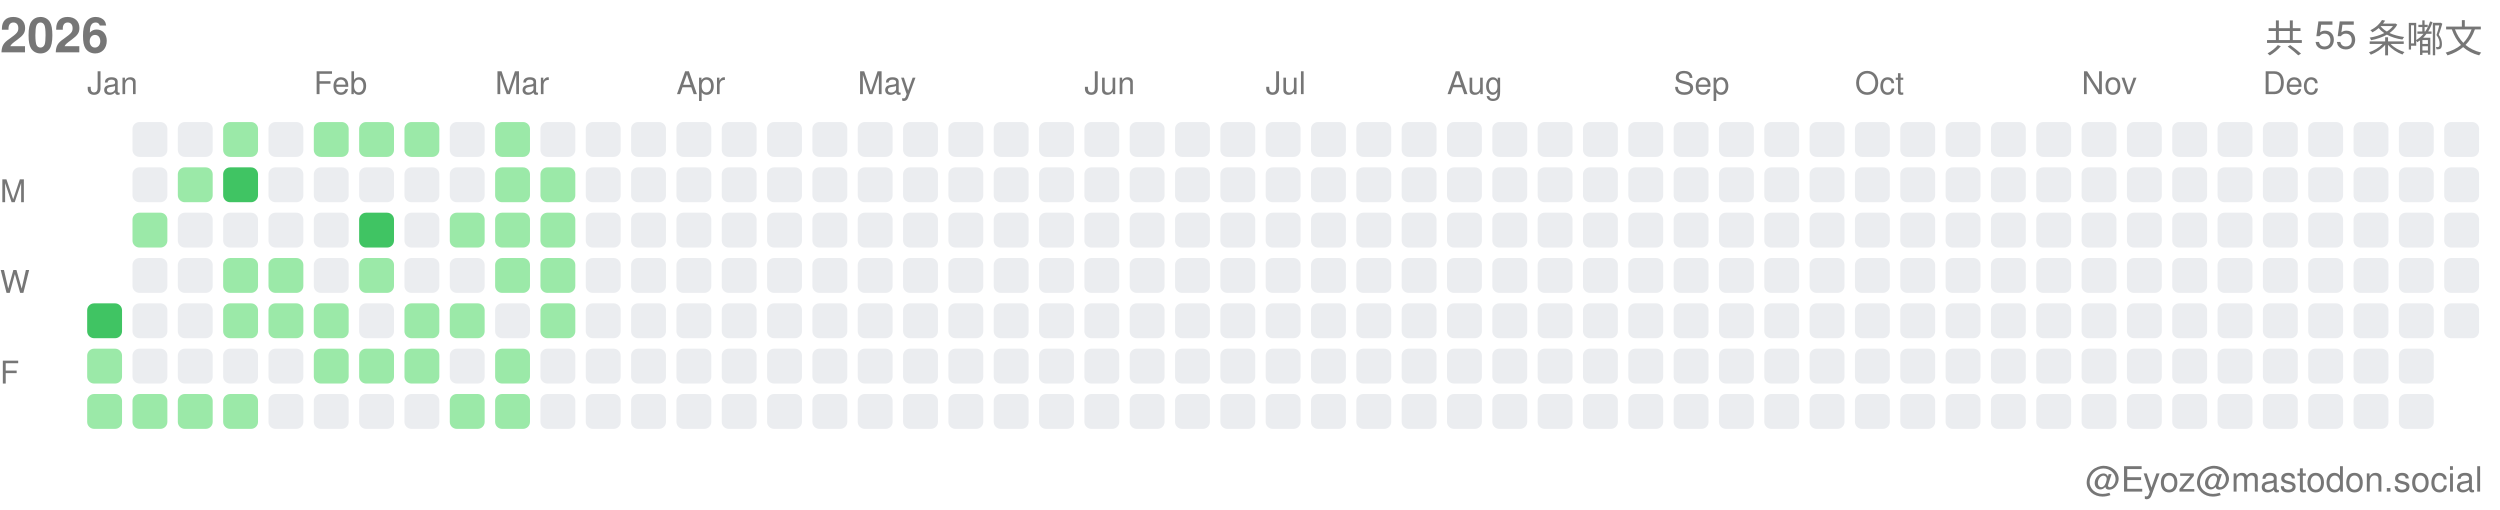
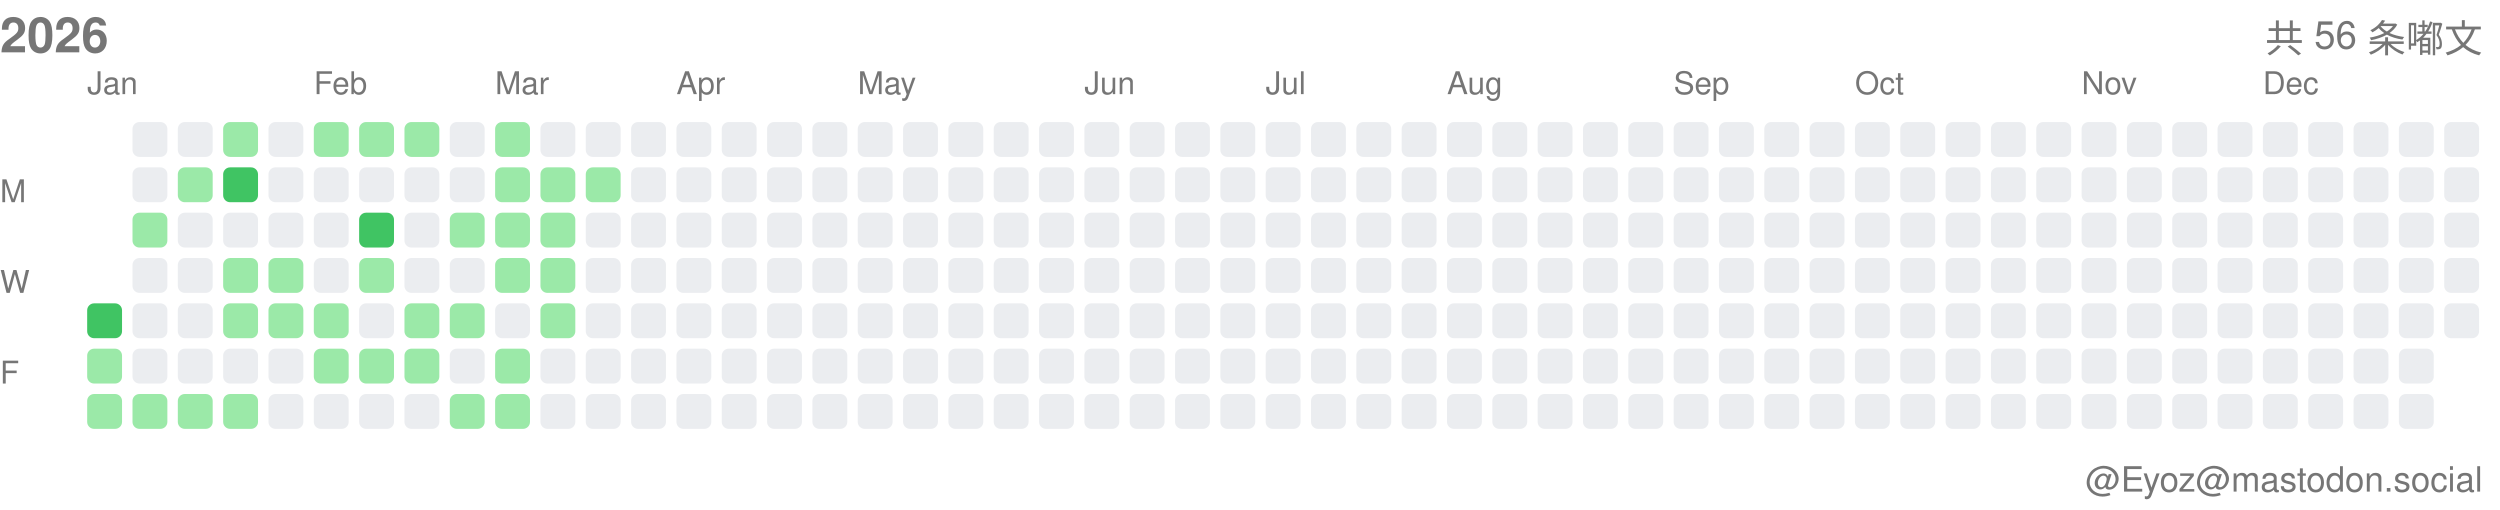
<svg xmlns="http://www.w3.org/2000/svg" width="717" height="146">
  <style>.month-label, .wday-label, .year-label, .total-label, .user-label { font-family: -apple-system, BlinkMacSystemFont, "Segoe UI", Helvetica, Arial, sans-serif, "Apple Color Emoji", "Segoe UI Emoji"; font-size: 9px; fill: #767676; } .year-label { font-size: 14px; font-weight: 600; } .total-label { font-size: 11px; font-weight: 500; } .user-label { font-size: 10px; }</style>
  <text x="0" y="15" class="year-label">2026</text>
-   <text x="712" y="15" class="total-label" text-anchor="end">共 55 条嘟文</text>
+   <text x="712" y="15" class="total-label" text-anchor="end">共 56 条嘟文</text>
  <text x="712" y="141" class="user-label" text-anchor="end">@Eyoz@mastodon.social</text>
  <text x="0" y="58" class="wday-label">M</text>
  <text x="0" y="84" class="wday-label">W</text>
  <text x="0" y="110" class="wday-label">F</text>
  <rect x="25" y="87" width="10" height="10" fill="#40c463" rx="2" ry="2" />
  <rect x="25" y="100" width="10" height="10" fill="#9be9a8" rx="2" ry="2" />
  <rect x="25" y="113" width="10" height="10" fill="#9be9a8" rx="2" ry="2" />
  <rect x="38" y="35" width="10" height="10" fill="#ebedf0" rx="2" ry="2" />
  <rect x="38" y="48" width="10" height="10" fill="#ebedf0" rx="2" ry="2" />
  <rect x="38" y="61" width="10" height="10" fill="#9be9a8" rx="2" ry="2" />
  <rect x="38" y="74" width="10" height="10" fill="#ebedf0" rx="2" ry="2" />
  <rect x="38" y="87" width="10" height="10" fill="#ebedf0" rx="2" ry="2" />
  <rect x="38" y="100" width="10" height="10" fill="#ebedf0" rx="2" ry="2" />
  <rect x="38" y="113" width="10" height="10" fill="#9be9a8" rx="2" ry="2" />
  <rect x="51" y="35" width="10" height="10" fill="#ebedf0" rx="2" ry="2" />
  <rect x="51" y="48" width="10" height="10" fill="#9be9a8" rx="2" ry="2" />
  <rect x="51" y="61" width="10" height="10" fill="#ebedf0" rx="2" ry="2" />
  <rect x="51" y="74" width="10" height="10" fill="#ebedf0" rx="2" ry="2" />
  <rect x="51" y="87" width="10" height="10" fill="#ebedf0" rx="2" ry="2" />
  <rect x="51" y="100" width="10" height="10" fill="#ebedf0" rx="2" ry="2" />
  <rect x="51" y="113" width="10" height="10" fill="#9be9a8" rx="2" ry="2" />
  <rect x="64" y="35" width="10" height="10" fill="#9be9a8" rx="2" ry="2" />
  <rect x="64" y="48" width="10" height="10" fill="#40c463" rx="2" ry="2" />
  <rect x="64" y="61" width="10" height="10" fill="#ebedf0" rx="2" ry="2" />
  <rect x="64" y="74" width="10" height="10" fill="#9be9a8" rx="2" ry="2" />
  <rect x="64" y="87" width="10" height="10" fill="#9be9a8" rx="2" ry="2" />
  <rect x="64" y="100" width="10" height="10" fill="#ebedf0" rx="2" ry="2" />
  <rect x="64" y="113" width="10" height="10" fill="#9be9a8" rx="2" ry="2" />
  <rect x="77" y="35" width="10" height="10" fill="#ebedf0" rx="2" ry="2" />
  <rect x="77" y="48" width="10" height="10" fill="#ebedf0" rx="2" ry="2" />
  <rect x="77" y="61" width="10" height="10" fill="#ebedf0" rx="2" ry="2" />
  <rect x="77" y="74" width="10" height="10" fill="#9be9a8" rx="2" ry="2" />
  <rect x="77" y="87" width="10" height="10" fill="#9be9a8" rx="2" ry="2" />
  <rect x="77" y="100" width="10" height="10" fill="#ebedf0" rx="2" ry="2" />
  <rect x="77" y="113" width="10" height="10" fill="#ebedf0" rx="2" ry="2" />
  <rect x="90" y="35" width="10" height="10" fill="#9be9a8" rx="2" ry="2" />
  <rect x="90" y="48" width="10" height="10" fill="#ebedf0" rx="2" ry="2" />
  <rect x="90" y="61" width="10" height="10" fill="#ebedf0" rx="2" ry="2" />
  <rect x="90" y="74" width="10" height="10" fill="#ebedf0" rx="2" ry="2" />
  <rect x="90" y="87" width="10" height="10" fill="#9be9a8" rx="2" ry="2" />
  <rect x="90" y="100" width="10" height="10" fill="#9be9a8" rx="2" ry="2" />
  <rect x="90" y="113" width="10" height="10" fill="#ebedf0" rx="2" ry="2" />
  <rect x="103" y="35" width="10" height="10" fill="#9be9a8" rx="2" ry="2" />
  <rect x="103" y="48" width="10" height="10" fill="#ebedf0" rx="2" ry="2" />
  <rect x="103" y="61" width="10" height="10" fill="#40c463" rx="2" ry="2" />
  <rect x="103" y="74" width="10" height="10" fill="#9be9a8" rx="2" ry="2" />
  <rect x="103" y="87" width="10" height="10" fill="#ebedf0" rx="2" ry="2" />
  <rect x="103" y="100" width="10" height="10" fill="#9be9a8" rx="2" ry="2" />
  <rect x="103" y="113" width="10" height="10" fill="#ebedf0" rx="2" ry="2" />
  <rect x="116" y="35" width="10" height="10" fill="#9be9a8" rx="2" ry="2" />
  <rect x="116" y="48" width="10" height="10" fill="#ebedf0" rx="2" ry="2" />
  <rect x="116" y="61" width="10" height="10" fill="#ebedf0" rx="2" ry="2" />
  <rect x="116" y="74" width="10" height="10" fill="#ebedf0" rx="2" ry="2" />
  <rect x="116" y="87" width="10" height="10" fill="#9be9a8" rx="2" ry="2" />
  <rect x="116" y="100" width="10" height="10" fill="#9be9a8" rx="2" ry="2" />
  <rect x="116" y="113" width="10" height="10" fill="#ebedf0" rx="2" ry="2" />
  <rect x="129" y="35" width="10" height="10" fill="#ebedf0" rx="2" ry="2" />
  <rect x="129" y="48" width="10" height="10" fill="#ebedf0" rx="2" ry="2" />
  <rect x="129" y="61" width="10" height="10" fill="#9be9a8" rx="2" ry="2" />
  <rect x="129" y="74" width="10" height="10" fill="#ebedf0" rx="2" ry="2" />
  <rect x="129" y="87" width="10" height="10" fill="#9be9a8" rx="2" ry="2" />
  <rect x="129" y="100" width="10" height="10" fill="#ebedf0" rx="2" ry="2" />
  <rect x="129" y="113" width="10" height="10" fill="#9be9a8" rx="2" ry="2" />
  <rect x="142" y="35" width="10" height="10" fill="#9be9a8" rx="2" ry="2" />
  <rect x="142" y="48" width="10" height="10" fill="#9be9a8" rx="2" ry="2" />
  <rect x="142" y="61" width="10" height="10" fill="#9be9a8" rx="2" ry="2" />
  <rect x="142" y="74" width="10" height="10" fill="#9be9a8" rx="2" ry="2" />
  <rect x="142" y="87" width="10" height="10" fill="#ebedf0" rx="2" ry="2" />
  <rect x="142" y="100" width="10" height="10" fill="#9be9a8" rx="2" ry="2" />
  <rect x="142" y="113" width="10" height="10" fill="#9be9a8" rx="2" ry="2" />
  <rect x="155" y="35" width="10" height="10" fill="#ebedf0" rx="2" ry="2" />
  <rect x="155" y="48" width="10" height="10" fill="#9be9a8" rx="2" ry="2" />
  <rect x="155" y="61" width="10" height="10" fill="#9be9a8" rx="2" ry="2" />
  <rect x="155" y="74" width="10" height="10" fill="#9be9a8" rx="2" ry="2" />
  <rect x="155" y="87" width="10" height="10" fill="#9be9a8" rx="2" ry="2" />
  <rect x="155" y="100" width="10" height="10" fill="#ebedf0" rx="2" ry="2" />
  <rect x="155" y="113" width="10" height="10" fill="#ebedf0" rx="2" ry="2" />
  <rect x="168" y="35" width="10" height="10" fill="#ebedf0" rx="2" ry="2" />
-   <rect x="168" y="48" width="10" height="10" fill="#ebedf0" rx="2" ry="2" />
+   <rect x="168" y="48" width="10" height="10" fill="#9be9a8" rx="2" ry="2" />
  <rect x="168" y="61" width="10" height="10" fill="#ebedf0" rx="2" ry="2" />
  <rect x="168" y="74" width="10" height="10" fill="#ebedf0" rx="2" ry="2" />
  <rect x="168" y="87" width="10" height="10" fill="#ebedf0" rx="2" ry="2" />
  <rect x="168" y="100" width="10" height="10" fill="#ebedf0" rx="2" ry="2" />
  <rect x="168" y="113" width="10" height="10" fill="#ebedf0" rx="2" ry="2" />
  <rect x="181" y="35" width="10" height="10" fill="#ebedf0" rx="2" ry="2" />
  <rect x="181" y="48" width="10" height="10" fill="#ebedf0" rx="2" ry="2" />
  <rect x="181" y="61" width="10" height="10" fill="#ebedf0" rx="2" ry="2" />
  <rect x="181" y="74" width="10" height="10" fill="#ebedf0" rx="2" ry="2" />
  <rect x="181" y="87" width="10" height="10" fill="#ebedf0" rx="2" ry="2" />
  <rect x="181" y="100" width="10" height="10" fill="#ebedf0" rx="2" ry="2" />
  <rect x="181" y="113" width="10" height="10" fill="#ebedf0" rx="2" ry="2" />
  <rect x="194" y="35" width="10" height="10" fill="#ebedf0" rx="2" ry="2" />
  <rect x="194" y="48" width="10" height="10" fill="#ebedf0" rx="2" ry="2" />
  <rect x="194" y="61" width="10" height="10" fill="#ebedf0" rx="2" ry="2" />
  <rect x="194" y="74" width="10" height="10" fill="#ebedf0" rx="2" ry="2" />
  <rect x="194" y="87" width="10" height="10" fill="#ebedf0" rx="2" ry="2" />
  <rect x="194" y="100" width="10" height="10" fill="#ebedf0" rx="2" ry="2" />
  <rect x="194" y="113" width="10" height="10" fill="#ebedf0" rx="2" ry="2" />
  <rect x="207" y="35" width="10" height="10" fill="#ebedf0" rx="2" ry="2" />
  <rect x="207" y="48" width="10" height="10" fill="#ebedf0" rx="2" ry="2" />
  <rect x="207" y="61" width="10" height="10" fill="#ebedf0" rx="2" ry="2" />
  <rect x="207" y="74" width="10" height="10" fill="#ebedf0" rx="2" ry="2" />
  <rect x="207" y="87" width="10" height="10" fill="#ebedf0" rx="2" ry="2" />
  <rect x="207" y="100" width="10" height="10" fill="#ebedf0" rx="2" ry="2" />
  <rect x="207" y="113" width="10" height="10" fill="#ebedf0" rx="2" ry="2" />
  <rect x="220" y="35" width="10" height="10" fill="#ebedf0" rx="2" ry="2" />
  <rect x="220" y="48" width="10" height="10" fill="#ebedf0" rx="2" ry="2" />
  <rect x="220" y="61" width="10" height="10" fill="#ebedf0" rx="2" ry="2" />
  <rect x="220" y="74" width="10" height="10" fill="#ebedf0" rx="2" ry="2" />
  <rect x="220" y="87" width="10" height="10" fill="#ebedf0" rx="2" ry="2" />
  <rect x="220" y="100" width="10" height="10" fill="#ebedf0" rx="2" ry="2" />
  <rect x="220" y="113" width="10" height="10" fill="#ebedf0" rx="2" ry="2" />
  <rect x="233" y="35" width="10" height="10" fill="#ebedf0" rx="2" ry="2" />
  <rect x="233" y="48" width="10" height="10" fill="#ebedf0" rx="2" ry="2" />
  <rect x="233" y="61" width="10" height="10" fill="#ebedf0" rx="2" ry="2" />
  <rect x="233" y="74" width="10" height="10" fill="#ebedf0" rx="2" ry="2" />
  <rect x="233" y="87" width="10" height="10" fill="#ebedf0" rx="2" ry="2" />
  <rect x="233" y="100" width="10" height="10" fill="#ebedf0" rx="2" ry="2" />
  <rect x="233" y="113" width="10" height="10" fill="#ebedf0" rx="2" ry="2" />
  <rect x="246" y="35" width="10" height="10" fill="#ebedf0" rx="2" ry="2" />
  <rect x="246" y="48" width="10" height="10" fill="#ebedf0" rx="2" ry="2" />
  <rect x="246" y="61" width="10" height="10" fill="#ebedf0" rx="2" ry="2" />
  <rect x="246" y="74" width="10" height="10" fill="#ebedf0" rx="2" ry="2" />
  <rect x="246" y="87" width="10" height="10" fill="#ebedf0" rx="2" ry="2" />
  <rect x="246" y="100" width="10" height="10" fill="#ebedf0" rx="2" ry="2" />
  <rect x="246" y="113" width="10" height="10" fill="#ebedf0" rx="2" ry="2" />
  <rect x="259" y="35" width="10" height="10" fill="#ebedf0" rx="2" ry="2" />
  <rect x="259" y="48" width="10" height="10" fill="#ebedf0" rx="2" ry="2" />
  <rect x="259" y="61" width="10" height="10" fill="#ebedf0" rx="2" ry="2" />
  <rect x="259" y="74" width="10" height="10" fill="#ebedf0" rx="2" ry="2" />
  <rect x="259" y="87" width="10" height="10" fill="#ebedf0" rx="2" ry="2" />
  <rect x="259" y="100" width="10" height="10" fill="#ebedf0" rx="2" ry="2" />
  <rect x="259" y="113" width="10" height="10" fill="#ebedf0" rx="2" ry="2" />
  <rect x="272" y="35" width="10" height="10" fill="#ebedf0" rx="2" ry="2" />
  <rect x="272" y="48" width="10" height="10" fill="#ebedf0" rx="2" ry="2" />
  <rect x="272" y="61" width="10" height="10" fill="#ebedf0" rx="2" ry="2" />
  <rect x="272" y="74" width="10" height="10" fill="#ebedf0" rx="2" ry="2" />
  <rect x="272" y="87" width="10" height="10" fill="#ebedf0" rx="2" ry="2" />
  <rect x="272" y="100" width="10" height="10" fill="#ebedf0" rx="2" ry="2" />
  <rect x="272" y="113" width="10" height="10" fill="#ebedf0" rx="2" ry="2" />
  <rect x="285" y="35" width="10" height="10" fill="#ebedf0" rx="2" ry="2" />
  <rect x="285" y="48" width="10" height="10" fill="#ebedf0" rx="2" ry="2" />
  <rect x="285" y="61" width="10" height="10" fill="#ebedf0" rx="2" ry="2" />
  <rect x="285" y="74" width="10" height="10" fill="#ebedf0" rx="2" ry="2" />
  <rect x="285" y="87" width="10" height="10" fill="#ebedf0" rx="2" ry="2" />
  <rect x="285" y="100" width="10" height="10" fill="#ebedf0" rx="2" ry="2" />
  <rect x="285" y="113" width="10" height="10" fill="#ebedf0" rx="2" ry="2" />
  <rect x="298" y="35" width="10" height="10" fill="#ebedf0" rx="2" ry="2" />
  <rect x="298" y="48" width="10" height="10" fill="#ebedf0" rx="2" ry="2" />
  <rect x="298" y="61" width="10" height="10" fill="#ebedf0" rx="2" ry="2" />
  <rect x="298" y="74" width="10" height="10" fill="#ebedf0" rx="2" ry="2" />
  <rect x="298" y="87" width="10" height="10" fill="#ebedf0" rx="2" ry="2" />
  <rect x="298" y="100" width="10" height="10" fill="#ebedf0" rx="2" ry="2" />
  <rect x="298" y="113" width="10" height="10" fill="#ebedf0" rx="2" ry="2" />
  <rect x="311" y="35" width="10" height="10" fill="#ebedf0" rx="2" ry="2" />
  <rect x="311" y="48" width="10" height="10" fill="#ebedf0" rx="2" ry="2" />
  <rect x="311" y="61" width="10" height="10" fill="#ebedf0" rx="2" ry="2" />
  <rect x="311" y="74" width="10" height="10" fill="#ebedf0" rx="2" ry="2" />
  <rect x="311" y="87" width="10" height="10" fill="#ebedf0" rx="2" ry="2" />
  <rect x="311" y="100" width="10" height="10" fill="#ebedf0" rx="2" ry="2" />
  <rect x="311" y="113" width="10" height="10" fill="#ebedf0" rx="2" ry="2" />
  <rect x="324" y="35" width="10" height="10" fill="#ebedf0" rx="2" ry="2" />
  <rect x="324" y="48" width="10" height="10" fill="#ebedf0" rx="2" ry="2" />
  <rect x="324" y="61" width="10" height="10" fill="#ebedf0" rx="2" ry="2" />
  <rect x="324" y="74" width="10" height="10" fill="#ebedf0" rx="2" ry="2" />
  <rect x="324" y="87" width="10" height="10" fill="#ebedf0" rx="2" ry="2" />
  <rect x="324" y="100" width="10" height="10" fill="#ebedf0" rx="2" ry="2" />
  <rect x="324" y="113" width="10" height="10" fill="#ebedf0" rx="2" ry="2" />
  <rect x="337" y="35" width="10" height="10" fill="#ebedf0" rx="2" ry="2" />
  <rect x="337" y="48" width="10" height="10" fill="#ebedf0" rx="2" ry="2" />
  <rect x="337" y="61" width="10" height="10" fill="#ebedf0" rx="2" ry="2" />
  <rect x="337" y="74" width="10" height="10" fill="#ebedf0" rx="2" ry="2" />
  <rect x="337" y="87" width="10" height="10" fill="#ebedf0" rx="2" ry="2" />
  <rect x="337" y="100" width="10" height="10" fill="#ebedf0" rx="2" ry="2" />
  <rect x="337" y="113" width="10" height="10" fill="#ebedf0" rx="2" ry="2" />
  <rect x="350" y="35" width="10" height="10" fill="#ebedf0" rx="2" ry="2" />
  <rect x="350" y="48" width="10" height="10" fill="#ebedf0" rx="2" ry="2" />
  <rect x="350" y="61" width="10" height="10" fill="#ebedf0" rx="2" ry="2" />
  <rect x="350" y="74" width="10" height="10" fill="#ebedf0" rx="2" ry="2" />
  <rect x="350" y="87" width="10" height="10" fill="#ebedf0" rx="2" ry="2" />
  <rect x="350" y="100" width="10" height="10" fill="#ebedf0" rx="2" ry="2" />
  <rect x="350" y="113" width="10" height="10" fill="#ebedf0" rx="2" ry="2" />
  <rect x="363" y="35" width="10" height="10" fill="#ebedf0" rx="2" ry="2" />
  <rect x="363" y="48" width="10" height="10" fill="#ebedf0" rx="2" ry="2" />
  <rect x="363" y="61" width="10" height="10" fill="#ebedf0" rx="2" ry="2" />
  <rect x="363" y="74" width="10" height="10" fill="#ebedf0" rx="2" ry="2" />
  <rect x="363" y="87" width="10" height="10" fill="#ebedf0" rx="2" ry="2" />
  <rect x="363" y="100" width="10" height="10" fill="#ebedf0" rx="2" ry="2" />
  <rect x="363" y="113" width="10" height="10" fill="#ebedf0" rx="2" ry="2" />
  <rect x="376" y="35" width="10" height="10" fill="#ebedf0" rx="2" ry="2" />
  <rect x="376" y="48" width="10" height="10" fill="#ebedf0" rx="2" ry="2" />
  <rect x="376" y="61" width="10" height="10" fill="#ebedf0" rx="2" ry="2" />
  <rect x="376" y="74" width="10" height="10" fill="#ebedf0" rx="2" ry="2" />
  <rect x="376" y="87" width="10" height="10" fill="#ebedf0" rx="2" ry="2" />
  <rect x="376" y="100" width="10" height="10" fill="#ebedf0" rx="2" ry="2" />
  <rect x="376" y="113" width="10" height="10" fill="#ebedf0" rx="2" ry="2" />
  <rect x="389" y="35" width="10" height="10" fill="#ebedf0" rx="2" ry="2" />
  <rect x="389" y="48" width="10" height="10" fill="#ebedf0" rx="2" ry="2" />
  <rect x="389" y="61" width="10" height="10" fill="#ebedf0" rx="2" ry="2" />
  <rect x="389" y="74" width="10" height="10" fill="#ebedf0" rx="2" ry="2" />
  <rect x="389" y="87" width="10" height="10" fill="#ebedf0" rx="2" ry="2" />
  <rect x="389" y="100" width="10" height="10" fill="#ebedf0" rx="2" ry="2" />
  <rect x="389" y="113" width="10" height="10" fill="#ebedf0" rx="2" ry="2" />
  <rect x="402" y="35" width="10" height="10" fill="#ebedf0" rx="2" ry="2" />
  <rect x="402" y="48" width="10" height="10" fill="#ebedf0" rx="2" ry="2" />
  <rect x="402" y="61" width="10" height="10" fill="#ebedf0" rx="2" ry="2" />
  <rect x="402" y="74" width="10" height="10" fill="#ebedf0" rx="2" ry="2" />
  <rect x="402" y="87" width="10" height="10" fill="#ebedf0" rx="2" ry="2" />
  <rect x="402" y="100" width="10" height="10" fill="#ebedf0" rx="2" ry="2" />
  <rect x="402" y="113" width="10" height="10" fill="#ebedf0" rx="2" ry="2" />
  <rect x="415" y="35" width="10" height="10" fill="#ebedf0" rx="2" ry="2" />
  <rect x="415" y="48" width="10" height="10" fill="#ebedf0" rx="2" ry="2" />
  <rect x="415" y="61" width="10" height="10" fill="#ebedf0" rx="2" ry="2" />
  <rect x="415" y="74" width="10" height="10" fill="#ebedf0" rx="2" ry="2" />
  <rect x="415" y="87" width="10" height="10" fill="#ebedf0" rx="2" ry="2" />
  <rect x="415" y="100" width="10" height="10" fill="#ebedf0" rx="2" ry="2" />
  <rect x="415" y="113" width="10" height="10" fill="#ebedf0" rx="2" ry="2" />
  <rect x="428" y="35" width="10" height="10" fill="#ebedf0" rx="2" ry="2" />
  <rect x="428" y="48" width="10" height="10" fill="#ebedf0" rx="2" ry="2" />
  <rect x="428" y="61" width="10" height="10" fill="#ebedf0" rx="2" ry="2" />
  <rect x="428" y="74" width="10" height="10" fill="#ebedf0" rx="2" ry="2" />
  <rect x="428" y="87" width="10" height="10" fill="#ebedf0" rx="2" ry="2" />
  <rect x="428" y="100" width="10" height="10" fill="#ebedf0" rx="2" ry="2" />
  <rect x="428" y="113" width="10" height="10" fill="#ebedf0" rx="2" ry="2" />
  <rect x="441" y="35" width="10" height="10" fill="#ebedf0" rx="2" ry="2" />
  <rect x="441" y="48" width="10" height="10" fill="#ebedf0" rx="2" ry="2" />
  <rect x="441" y="61" width="10" height="10" fill="#ebedf0" rx="2" ry="2" />
  <rect x="441" y="74" width="10" height="10" fill="#ebedf0" rx="2" ry="2" />
  <rect x="441" y="87" width="10" height="10" fill="#ebedf0" rx="2" ry="2" />
  <rect x="441" y="100" width="10" height="10" fill="#ebedf0" rx="2" ry="2" />
  <rect x="441" y="113" width="10" height="10" fill="#ebedf0" rx="2" ry="2" />
  <rect x="454" y="35" width="10" height="10" fill="#ebedf0" rx="2" ry="2" />
  <rect x="454" y="48" width="10" height="10" fill="#ebedf0" rx="2" ry="2" />
  <rect x="454" y="61" width="10" height="10" fill="#ebedf0" rx="2" ry="2" />
  <rect x="454" y="74" width="10" height="10" fill="#ebedf0" rx="2" ry="2" />
  <rect x="454" y="87" width="10" height="10" fill="#ebedf0" rx="2" ry="2" />
  <rect x="454" y="100" width="10" height="10" fill="#ebedf0" rx="2" ry="2" />
  <rect x="454" y="113" width="10" height="10" fill="#ebedf0" rx="2" ry="2" />
  <rect x="467" y="35" width="10" height="10" fill="#ebedf0" rx="2" ry="2" />
  <rect x="467" y="48" width="10" height="10" fill="#ebedf0" rx="2" ry="2" />
  <rect x="467" y="61" width="10" height="10" fill="#ebedf0" rx="2" ry="2" />
  <rect x="467" y="74" width="10" height="10" fill="#ebedf0" rx="2" ry="2" />
  <rect x="467" y="87" width="10" height="10" fill="#ebedf0" rx="2" ry="2" />
  <rect x="467" y="100" width="10" height="10" fill="#ebedf0" rx="2" ry="2" />
  <rect x="467" y="113" width="10" height="10" fill="#ebedf0" rx="2" ry="2" />
  <rect x="480" y="35" width="10" height="10" fill="#ebedf0" rx="2" ry="2" />
  <rect x="480" y="48" width="10" height="10" fill="#ebedf0" rx="2" ry="2" />
  <rect x="480" y="61" width="10" height="10" fill="#ebedf0" rx="2" ry="2" />
  <rect x="480" y="74" width="10" height="10" fill="#ebedf0" rx="2" ry="2" />
  <rect x="480" y="87" width="10" height="10" fill="#ebedf0" rx="2" ry="2" />
  <rect x="480" y="100" width="10" height="10" fill="#ebedf0" rx="2" ry="2" />
  <rect x="480" y="113" width="10" height="10" fill="#ebedf0" rx="2" ry="2" />
  <rect x="493" y="35" width="10" height="10" fill="#ebedf0" rx="2" ry="2" />
  <rect x="493" y="48" width="10" height="10" fill="#ebedf0" rx="2" ry="2" />
  <rect x="493" y="61" width="10" height="10" fill="#ebedf0" rx="2" ry="2" />
  <rect x="493" y="74" width="10" height="10" fill="#ebedf0" rx="2" ry="2" />
  <rect x="493" y="87" width="10" height="10" fill="#ebedf0" rx="2" ry="2" />
  <rect x="493" y="100" width="10" height="10" fill="#ebedf0" rx="2" ry="2" />
  <rect x="493" y="113" width="10" height="10" fill="#ebedf0" rx="2" ry="2" />
  <rect x="506" y="35" width="10" height="10" fill="#ebedf0" rx="2" ry="2" />
  <rect x="506" y="48" width="10" height="10" fill="#ebedf0" rx="2" ry="2" />
  <rect x="506" y="61" width="10" height="10" fill="#ebedf0" rx="2" ry="2" />
  <rect x="506" y="74" width="10" height="10" fill="#ebedf0" rx="2" ry="2" />
  <rect x="506" y="87" width="10" height="10" fill="#ebedf0" rx="2" ry="2" />
  <rect x="506" y="100" width="10" height="10" fill="#ebedf0" rx="2" ry="2" />
  <rect x="506" y="113" width="10" height="10" fill="#ebedf0" rx="2" ry="2" />
  <rect x="519" y="35" width="10" height="10" fill="#ebedf0" rx="2" ry="2" />
  <rect x="519" y="48" width="10" height="10" fill="#ebedf0" rx="2" ry="2" />
  <rect x="519" y="61" width="10" height="10" fill="#ebedf0" rx="2" ry="2" />
  <rect x="519" y="74" width="10" height="10" fill="#ebedf0" rx="2" ry="2" />
  <rect x="519" y="87" width="10" height="10" fill="#ebedf0" rx="2" ry="2" />
  <rect x="519" y="100" width="10" height="10" fill="#ebedf0" rx="2" ry="2" />
  <rect x="519" y="113" width="10" height="10" fill="#ebedf0" rx="2" ry="2" />
  <rect x="532" y="35" width="10" height="10" fill="#ebedf0" rx="2" ry="2" />
  <rect x="532" y="48" width="10" height="10" fill="#ebedf0" rx="2" ry="2" />
  <rect x="532" y="61" width="10" height="10" fill="#ebedf0" rx="2" ry="2" />
  <rect x="532" y="74" width="10" height="10" fill="#ebedf0" rx="2" ry="2" />
  <rect x="532" y="87" width="10" height="10" fill="#ebedf0" rx="2" ry="2" />
  <rect x="532" y="100" width="10" height="10" fill="#ebedf0" rx="2" ry="2" />
  <rect x="532" y="113" width="10" height="10" fill="#ebedf0" rx="2" ry="2" />
  <rect x="545" y="35" width="10" height="10" fill="#ebedf0" rx="2" ry="2" />
  <rect x="545" y="48" width="10" height="10" fill="#ebedf0" rx="2" ry="2" />
  <rect x="545" y="61" width="10" height="10" fill="#ebedf0" rx="2" ry="2" />
  <rect x="545" y="74" width="10" height="10" fill="#ebedf0" rx="2" ry="2" />
  <rect x="545" y="87" width="10" height="10" fill="#ebedf0" rx="2" ry="2" />
  <rect x="545" y="100" width="10" height="10" fill="#ebedf0" rx="2" ry="2" />
  <rect x="545" y="113" width="10" height="10" fill="#ebedf0" rx="2" ry="2" />
  <rect x="558" y="35" width="10" height="10" fill="#ebedf0" rx="2" ry="2" />
  <rect x="558" y="48" width="10" height="10" fill="#ebedf0" rx="2" ry="2" />
  <rect x="558" y="61" width="10" height="10" fill="#ebedf0" rx="2" ry="2" />
  <rect x="558" y="74" width="10" height="10" fill="#ebedf0" rx="2" ry="2" />
  <rect x="558" y="87" width="10" height="10" fill="#ebedf0" rx="2" ry="2" />
  <rect x="558" y="100" width="10" height="10" fill="#ebedf0" rx="2" ry="2" />
  <rect x="558" y="113" width="10" height="10" fill="#ebedf0" rx="2" ry="2" />
  <rect x="571" y="35" width="10" height="10" fill="#ebedf0" rx="2" ry="2" />
  <rect x="571" y="48" width="10" height="10" fill="#ebedf0" rx="2" ry="2" />
  <rect x="571" y="61" width="10" height="10" fill="#ebedf0" rx="2" ry="2" />
  <rect x="571" y="74" width="10" height="10" fill="#ebedf0" rx="2" ry="2" />
  <rect x="571" y="87" width="10" height="10" fill="#ebedf0" rx="2" ry="2" />
  <rect x="571" y="100" width="10" height="10" fill="#ebedf0" rx="2" ry="2" />
  <rect x="571" y="113" width="10" height="10" fill="#ebedf0" rx="2" ry="2" />
  <rect x="584" y="35" width="10" height="10" fill="#ebedf0" rx="2" ry="2" />
  <rect x="584" y="48" width="10" height="10" fill="#ebedf0" rx="2" ry="2" />
  <rect x="584" y="61" width="10" height="10" fill="#ebedf0" rx="2" ry="2" />
  <rect x="584" y="74" width="10" height="10" fill="#ebedf0" rx="2" ry="2" />
  <rect x="584" y="87" width="10" height="10" fill="#ebedf0" rx="2" ry="2" />
  <rect x="584" y="100" width="10" height="10" fill="#ebedf0" rx="2" ry="2" />
  <rect x="584" y="113" width="10" height="10" fill="#ebedf0" rx="2" ry="2" />
  <rect x="597" y="35" width="10" height="10" fill="#ebedf0" rx="2" ry="2" />
  <rect x="597" y="48" width="10" height="10" fill="#ebedf0" rx="2" ry="2" />
  <rect x="597" y="61" width="10" height="10" fill="#ebedf0" rx="2" ry="2" />
  <rect x="597" y="74" width="10" height="10" fill="#ebedf0" rx="2" ry="2" />
  <rect x="597" y="87" width="10" height="10" fill="#ebedf0" rx="2" ry="2" />
  <rect x="597" y="100" width="10" height="10" fill="#ebedf0" rx="2" ry="2" />
  <rect x="597" y="113" width="10" height="10" fill="#ebedf0" rx="2" ry="2" />
  <rect x="610" y="35" width="10" height="10" fill="#ebedf0" rx="2" ry="2" />
  <rect x="610" y="48" width="10" height="10" fill="#ebedf0" rx="2" ry="2" />
  <rect x="610" y="61" width="10" height="10" fill="#ebedf0" rx="2" ry="2" />
  <rect x="610" y="74" width="10" height="10" fill="#ebedf0" rx="2" ry="2" />
  <rect x="610" y="87" width="10" height="10" fill="#ebedf0" rx="2" ry="2" />
  <rect x="610" y="100" width="10" height="10" fill="#ebedf0" rx="2" ry="2" />
  <rect x="610" y="113" width="10" height="10" fill="#ebedf0" rx="2" ry="2" />
  <rect x="623" y="35" width="10" height="10" fill="#ebedf0" rx="2" ry="2" />
  <rect x="623" y="48" width="10" height="10" fill="#ebedf0" rx="2" ry="2" />
  <rect x="623" y="61" width="10" height="10" fill="#ebedf0" rx="2" ry="2" />
  <rect x="623" y="74" width="10" height="10" fill="#ebedf0" rx="2" ry="2" />
  <rect x="623" y="87" width="10" height="10" fill="#ebedf0" rx="2" ry="2" />
  <rect x="623" y="100" width="10" height="10" fill="#ebedf0" rx="2" ry="2" />
  <rect x="623" y="113" width="10" height="10" fill="#ebedf0" rx="2" ry="2" />
  <rect x="636" y="35" width="10" height="10" fill="#ebedf0" rx="2" ry="2" />
  <rect x="636" y="48" width="10" height="10" fill="#ebedf0" rx="2" ry="2" />
  <rect x="636" y="61" width="10" height="10" fill="#ebedf0" rx="2" ry="2" />
  <rect x="636" y="74" width="10" height="10" fill="#ebedf0" rx="2" ry="2" />
  <rect x="636" y="87" width="10" height="10" fill="#ebedf0" rx="2" ry="2" />
  <rect x="636" y="100" width="10" height="10" fill="#ebedf0" rx="2" ry="2" />
  <rect x="636" y="113" width="10" height="10" fill="#ebedf0" rx="2" ry="2" />
  <rect x="649" y="35" width="10" height="10" fill="#ebedf0" rx="2" ry="2" />
  <rect x="649" y="48" width="10" height="10" fill="#ebedf0" rx="2" ry="2" />
  <rect x="649" y="61" width="10" height="10" fill="#ebedf0" rx="2" ry="2" />
  <rect x="649" y="74" width="10" height="10" fill="#ebedf0" rx="2" ry="2" />
  <rect x="649" y="87" width="10" height="10" fill="#ebedf0" rx="2" ry="2" />
  <rect x="649" y="100" width="10" height="10" fill="#ebedf0" rx="2" ry="2" />
  <rect x="649" y="113" width="10" height="10" fill="#ebedf0" rx="2" ry="2" />
  <rect x="662" y="35" width="10" height="10" fill="#ebedf0" rx="2" ry="2" />
  <rect x="662" y="48" width="10" height="10" fill="#ebedf0" rx="2" ry="2" />
  <rect x="662" y="61" width="10" height="10" fill="#ebedf0" rx="2" ry="2" />
  <rect x="662" y="74" width="10" height="10" fill="#ebedf0" rx="2" ry="2" />
  <rect x="662" y="87" width="10" height="10" fill="#ebedf0" rx="2" ry="2" />
  <rect x="662" y="100" width="10" height="10" fill="#ebedf0" rx="2" ry="2" />
  <rect x="662" y="113" width="10" height="10" fill="#ebedf0" rx="2" ry="2" />
  <rect x="675" y="35" width="10" height="10" fill="#ebedf0" rx="2" ry="2" />
  <rect x="675" y="48" width="10" height="10" fill="#ebedf0" rx="2" ry="2" />
  <rect x="675" y="61" width="10" height="10" fill="#ebedf0" rx="2" ry="2" />
  <rect x="675" y="74" width="10" height="10" fill="#ebedf0" rx="2" ry="2" />
  <rect x="675" y="87" width="10" height="10" fill="#ebedf0" rx="2" ry="2" />
  <rect x="675" y="100" width="10" height="10" fill="#ebedf0" rx="2" ry="2" />
  <rect x="675" y="113" width="10" height="10" fill="#ebedf0" rx="2" ry="2" />
  <rect x="688" y="35" width="10" height="10" fill="#ebedf0" rx="2" ry="2" />
  <rect x="688" y="48" width="10" height="10" fill="#ebedf0" rx="2" ry="2" />
  <rect x="688" y="61" width="10" height="10" fill="#ebedf0" rx="2" ry="2" />
  <rect x="688" y="74" width="10" height="10" fill="#ebedf0" rx="2" ry="2" />
  <rect x="688" y="87" width="10" height="10" fill="#ebedf0" rx="2" ry="2" />
  <rect x="688" y="100" width="10" height="10" fill="#ebedf0" rx="2" ry="2" />
  <rect x="688" y="113" width="10" height="10" fill="#ebedf0" rx="2" ry="2" />
  <rect x="701" y="35" width="10" height="10" fill="#ebedf0" rx="2" ry="2" />
  <rect x="701" y="48" width="10" height="10" fill="#ebedf0" rx="2" ry="2" />
  <rect x="701" y="61" width="10" height="10" fill="#ebedf0" rx="2" ry="2" />
  <rect x="701" y="74" width="10" height="10" fill="#ebedf0" rx="2" ry="2" />
  <rect x="701" y="87" width="10" height="10" fill="#ebedf0" rx="2" ry="2" />
  <text x="25" y="27" class="month-label">Jan</text>
  <text x="90" y="27" class="month-label">Feb</text>
  <text x="142" y="27" class="month-label">Mar</text>
  <text x="194" y="27" class="month-label">Apr</text>
  <text x="246" y="27" class="month-label">May</text>
  <text x="311" y="27" class="month-label">Jun</text>
  <text x="363" y="27" class="month-label">Jul</text>
  <text x="415" y="27" class="month-label">Aug</text>
  <text x="480" y="27" class="month-label">Sep</text>
  <text x="532" y="27" class="month-label">Oct</text>
  <text x="597" y="27" class="month-label">Nov</text>
  <text x="649" y="27" class="month-label">Dec</text>
</svg>
